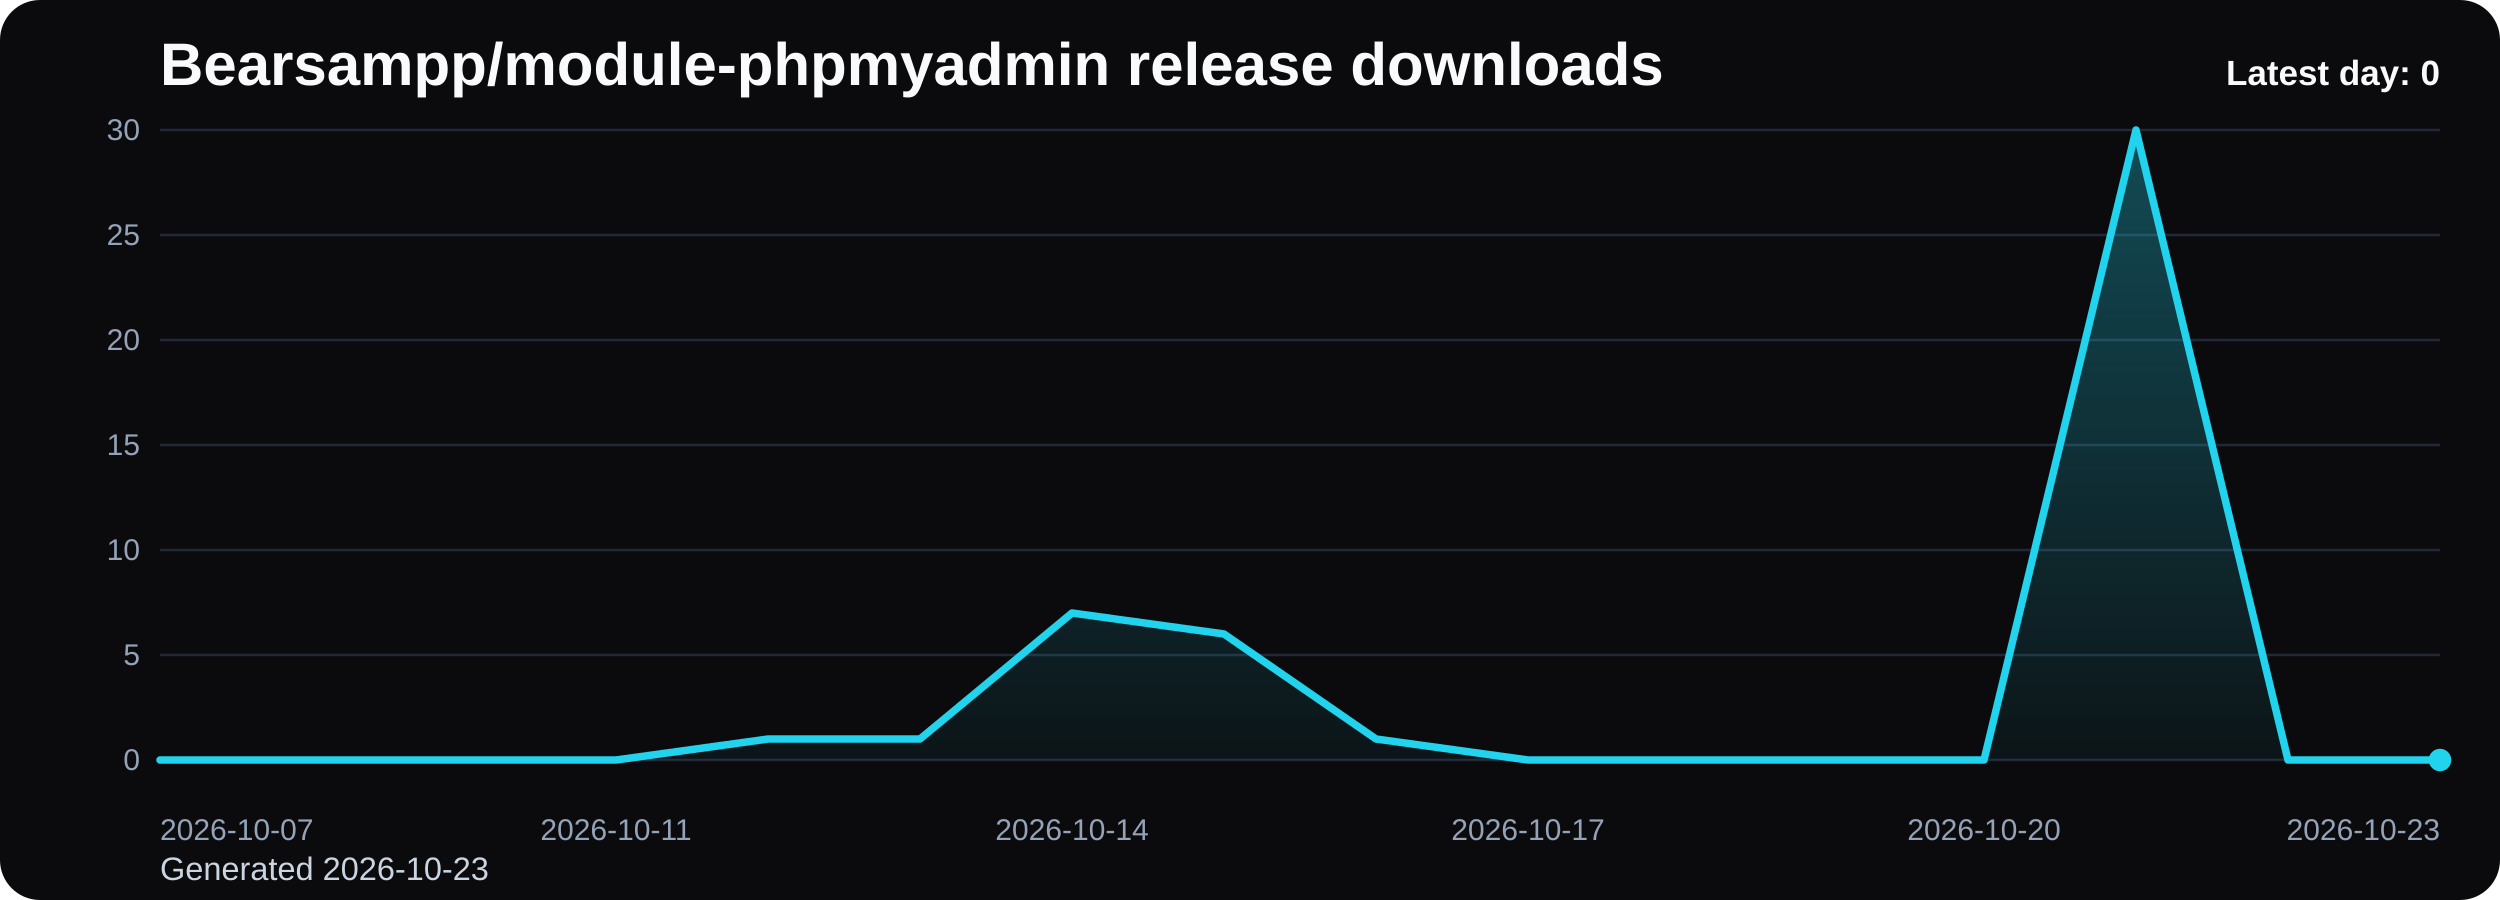
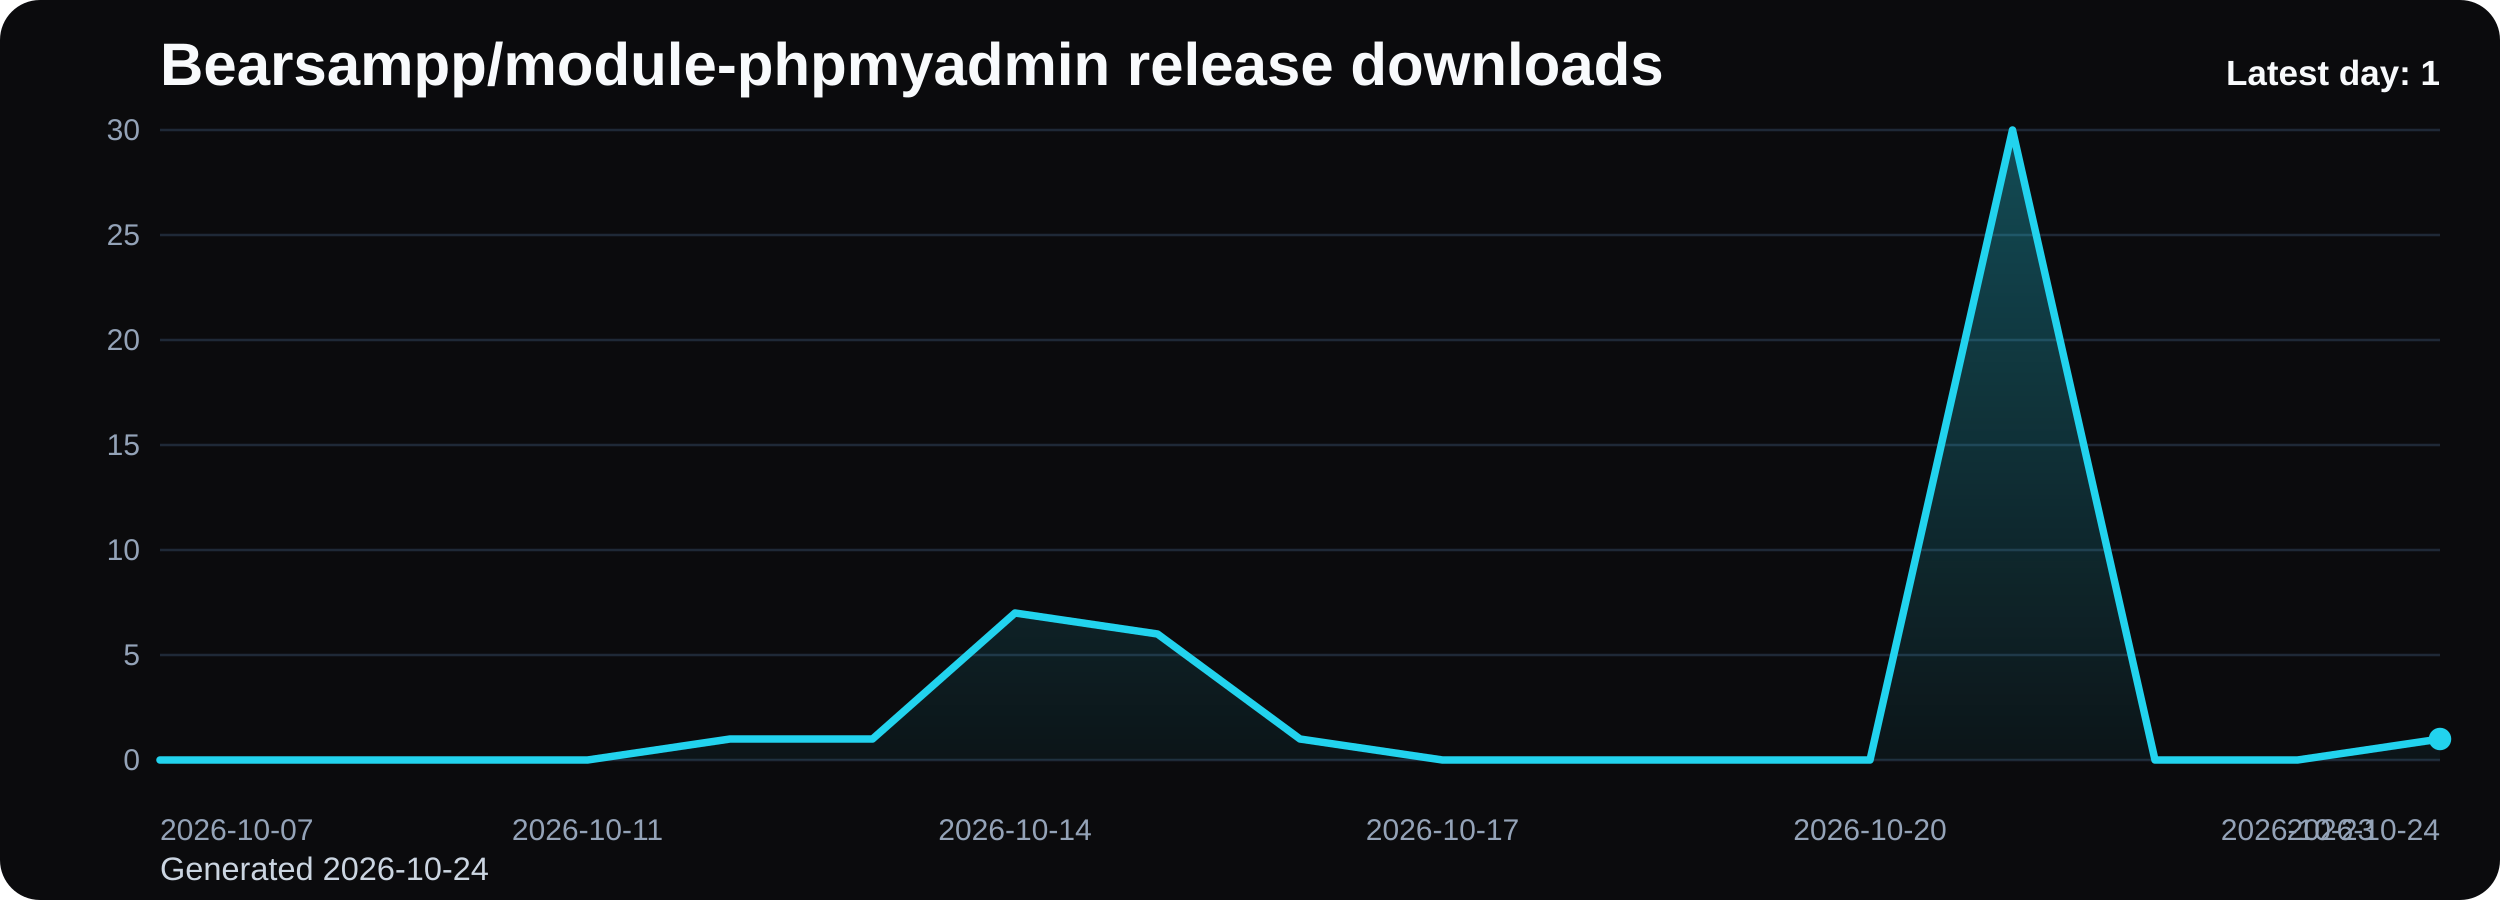
<svg xmlns="http://www.w3.org/2000/svg" viewBox="0 0 1000 360" role="img" aria-label="Bearsampp/module-phpmyadmin release downloads chart">
  <defs>
    <linearGradient id="fill-daily-black" x1="0" y1="0" x2="0" y2="1">
      <stop offset="0%" stop-color="#22d3ee" stop-opacity="0.32" />
      <stop offset="100%" stop-color="#22d3ee" stop-opacity="0.05" />
    </linearGradient>
    <style>
      .bg { fill: #0b0b0d; }
      .title { font: 700 24px Arial, sans-serif; fill: #f8fafc; }
      .sub { font: 400 13px Arial, sans-serif; fill: #cbd5e1; }
      .grid { stroke: #1f2937; stroke-width: 1; }
      .axis { font: 400 12px Arial, sans-serif; fill: #94a3b8; }
      .line { fill: none; stroke: #22d3ee; stroke-width: 3; stroke-linecap: round; stroke-linejoin: round; }
      .dot { fill: #22d3ee; }
      .value { font: 600 11px Arial, sans-serif; fill: #cbd5e1; }
      .latest { font: 700 14px Arial, sans-serif; fill: #f8fafc; }
    </style>
  </defs>
  <rect class="bg" x="0" y="0" width="1000" height="360" rx="16" />
  <text class="title" x="64" y="34">Bearsampp/module-phpmyadmin release downloads</text>
-   <text class="sub" x="64" y="352">Generated 2026-10-23</text>
+   <text class="sub" x="64" y="352">Generated 2026-10-24</text>
  <line x1="64" y1="52.00" x2="976" y2="52.00" class="grid" />
  <text x="56" y="56.00" text-anchor="end" class="axis">30</text>
  <line x1="64" y1="94.00" x2="976" y2="94.00" class="grid" />
  <text x="56" y="98.00" text-anchor="end" class="axis">25</text>
  <line x1="64" y1="136.00" x2="976" y2="136.00" class="grid" />
  <text x="56" y="140.00" text-anchor="end" class="axis">20</text>
  <line x1="64" y1="178.00" x2="976" y2="178.00" class="grid" />
  <text x="56" y="182.00" text-anchor="end" class="axis">15</text>
  <line x1="64" y1="220.00" x2="976" y2="220.00" class="grid" />
  <text x="56" y="224.00" text-anchor="end" class="axis">10</text>
  <line x1="64" y1="262.00" x2="976" y2="262.00" class="grid" />
  <text x="56" y="266.00" text-anchor="end" class="axis">5</text>
  <line x1="64" y1="304.00" x2="976" y2="304.00" class="grid" />
  <text x="56" y="308.00" text-anchor="end" class="axis">0</text>
-   <path d="M 64.00 304 L 64.00 304.00 L 124.80 304.00 L 185.60 304.00 L 246.40 304.00 L 307.20 295.60 L 368.00 295.60 L 428.80 245.20 L 489.60 253.60 L 550.40 295.60 L 611.20 304.00 L 672.00 304.00 L 732.80 304.00 L 793.60 304.00 L 854.40 52.00 L 915.20 304.00 L 976.00 304.00 L 976.00 304 Z" fill="url(#fill-daily-black)" />
-   <polyline class="line" points="64.00,304.00 124.80,304.00 185.60,304.00 246.40,304.00 307.20,295.60 368.00,295.60 428.80,245.20 489.60,253.60 550.40,295.60 611.20,304.00 672.00,304.00 732.80,304.00 793.60,304.00 854.40,52.00 915.20,304.00 976.00,304.00" />
-   <circle class="dot" cx="976.00" cy="304.00" r="4.5" />
+   <path d="M 64.00 304 L 64.00 304.00 L 121.00 304.00 L 178.00 304.00 L 235.00 304.00 L 292.00 295.60 L 349.00 295.60 L 406.00 245.20 L 463.00 253.60 L 520.00 295.60 L 577.00 304.00 L 634.00 304.00 L 691.00 304.00 L 748.00 304.00 L 805.00 52.00 L 862.00 304.00 L 919.00 304.00 L 976.00 295.60 L 976.00 304 Z" fill="url(#fill-daily-black)" />
+   <polyline class="line" points="64.00,304.00 121.00,304.00 178.00,304.00 235.00,304.00 292.00,295.60 349.00,295.60 406.00,245.20 463.00,253.60 520.00,295.60 577.00,304.00 634.00,304.00 691.00,304.00 748.00,304.00 805.00,52.00 862.00,304.00 919.00,304.00 976.00,295.60" />
+   <circle class="dot" cx="976.00" cy="295.60" r="4.5" />
  <text class="axis" x="64.00" y="336" text-anchor="start">2026-10-07</text>
-   <text class="axis" x="246.40" y="336" text-anchor="middle">2026-10-11</text>
-   <text class="axis" x="428.80" y="336" text-anchor="middle">2026-10-14</text>
-   <text class="axis" x="611.20" y="336" text-anchor="middle">2026-10-17</text>
-   <text class="axis" x="793.60" y="336" text-anchor="middle">2026-10-20</text>
-   <text class="axis" x="976.00" y="336" text-anchor="end">2026-10-23</text>
-   <text class="latest" x="976" y="34" text-anchor="end">Latest day: 0</text>
+   <text class="axis" x="235.00" y="336" text-anchor="middle">2026-10-11</text>
+   <text class="axis" x="406.00" y="336" text-anchor="middle">2026-10-14</text>
+   <text class="axis" x="577.00" y="336" text-anchor="middle">2026-10-17</text>
+   <text class="axis" x="748.00" y="336" text-anchor="middle">2026-10-20</text>
+   <text class="axis" x="919.00" y="336" text-anchor="middle">2026-10-23</text>
+   <text class="axis" x="976.00" y="336" text-anchor="end">2026-10-24</text>
+   <text class="latest" x="976" y="34" text-anchor="end">Latest day: 1</text>
</svg>
